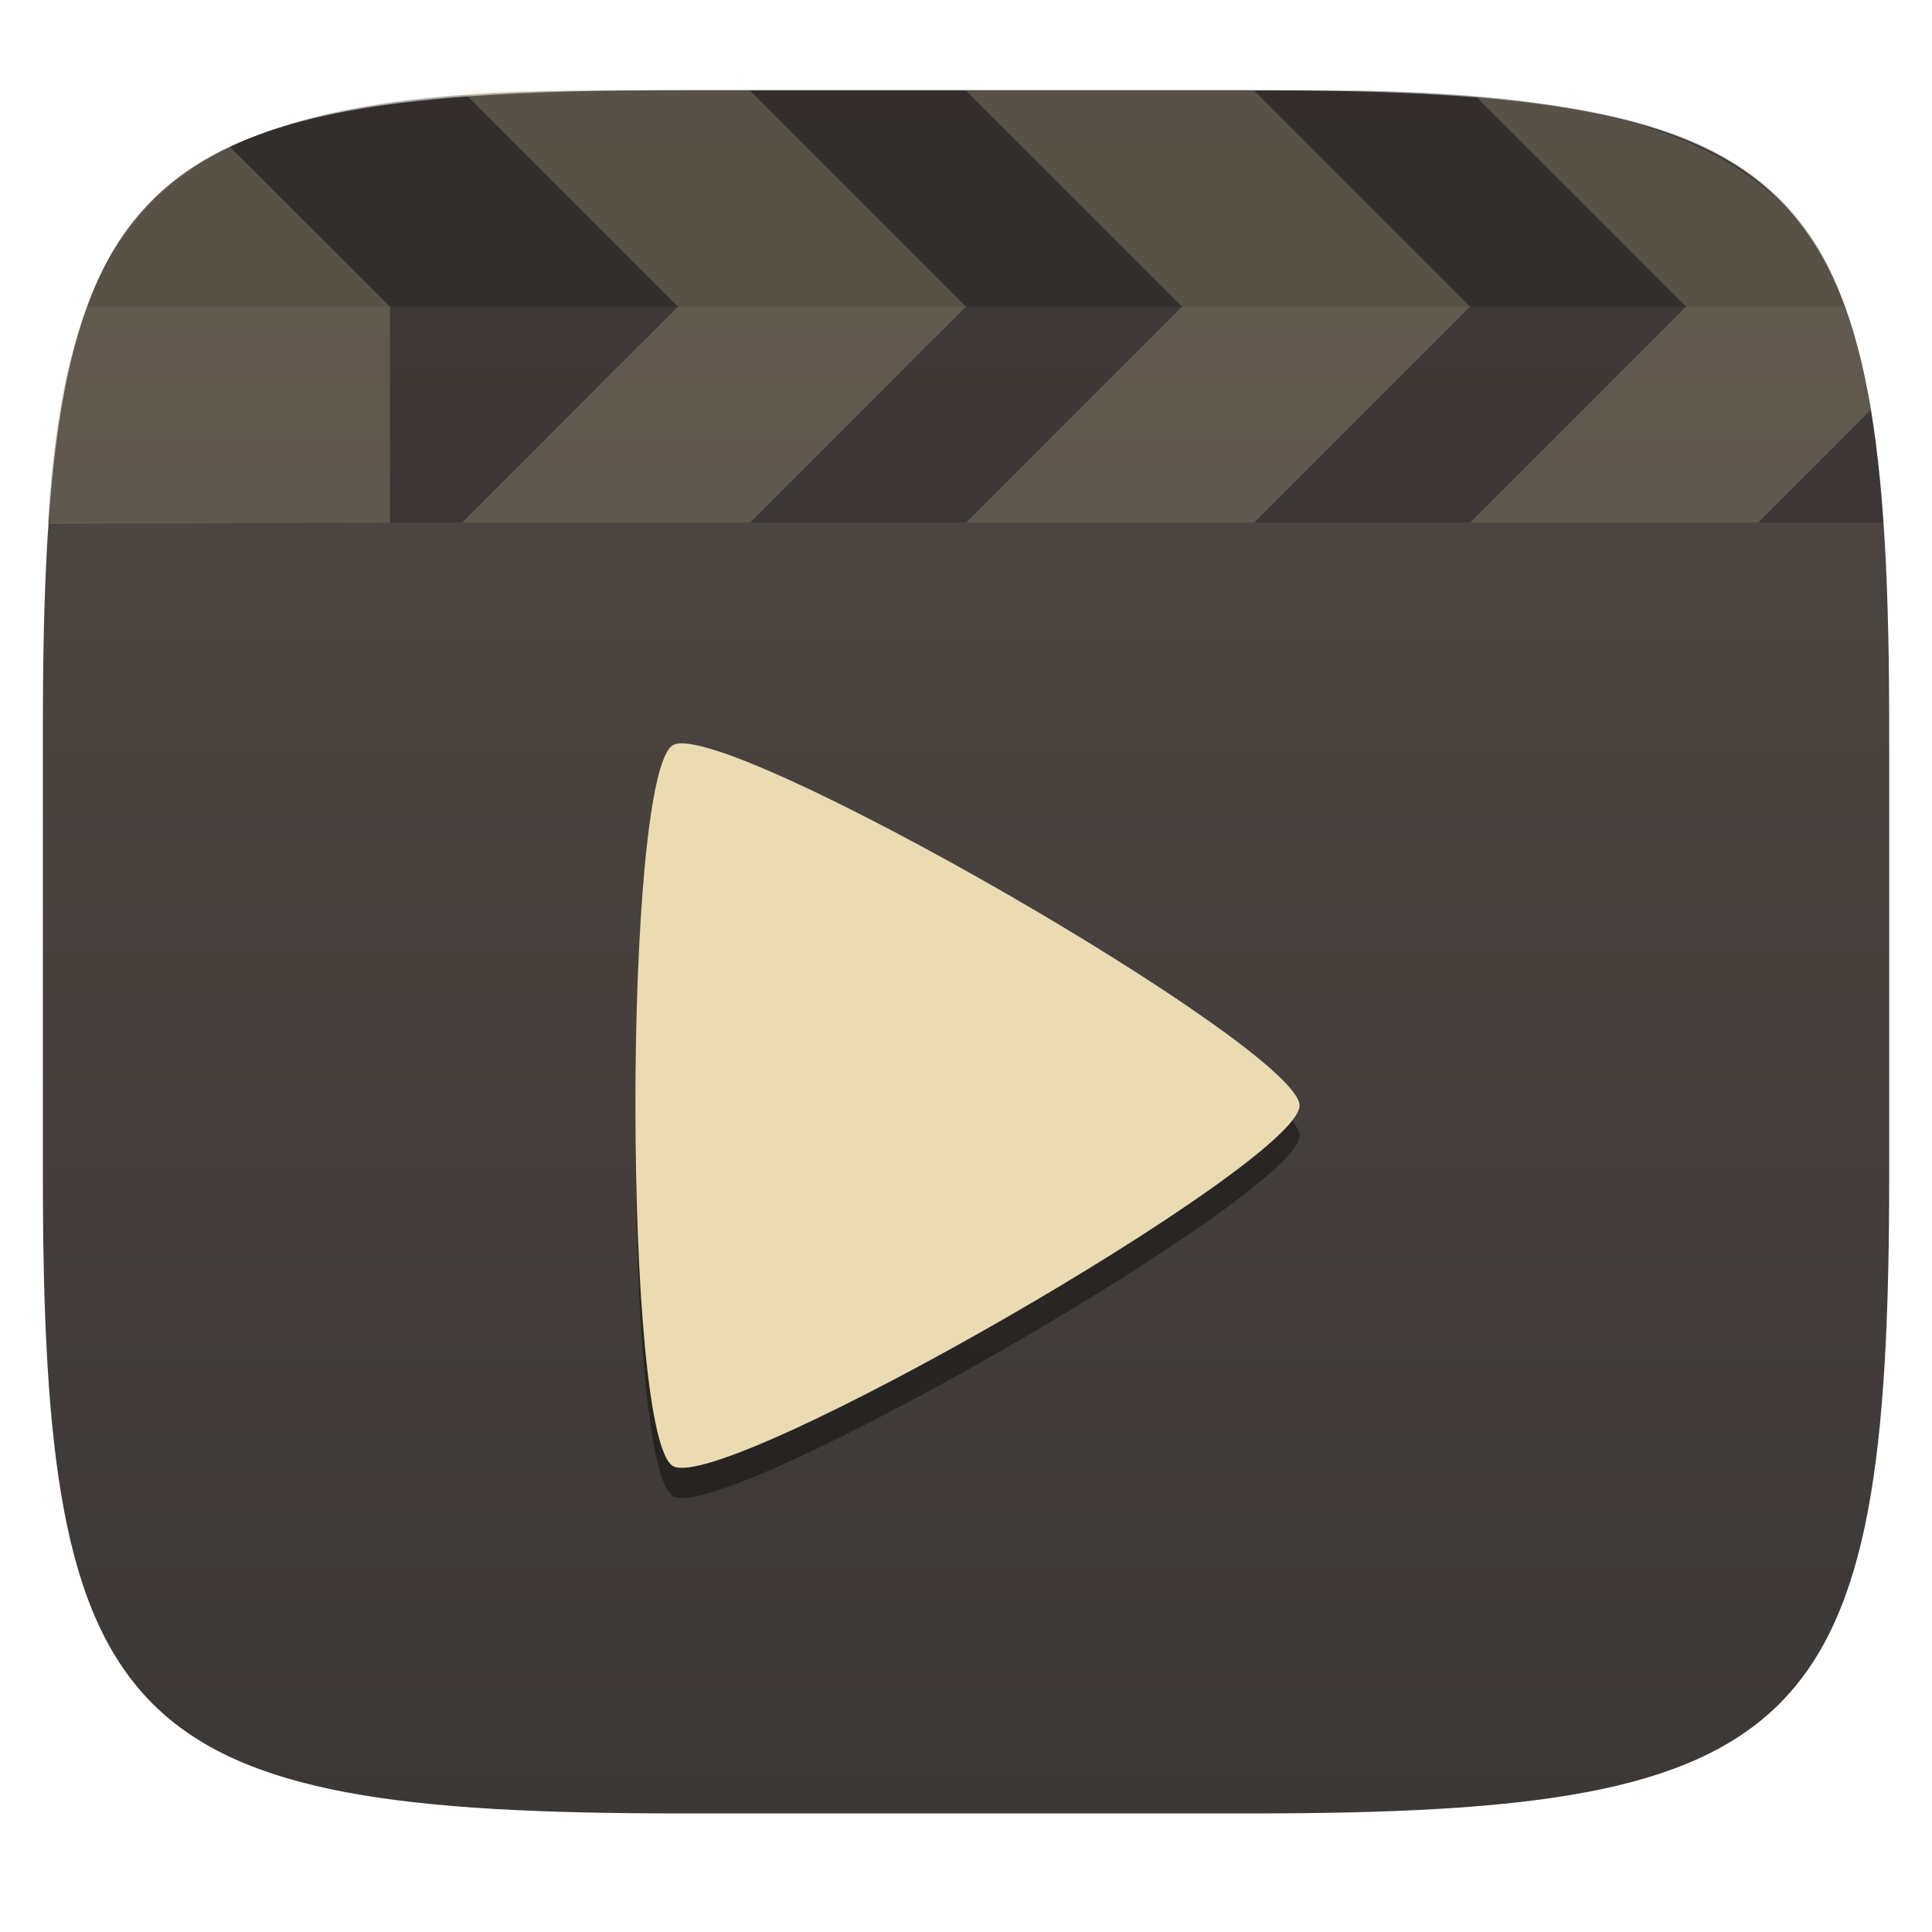
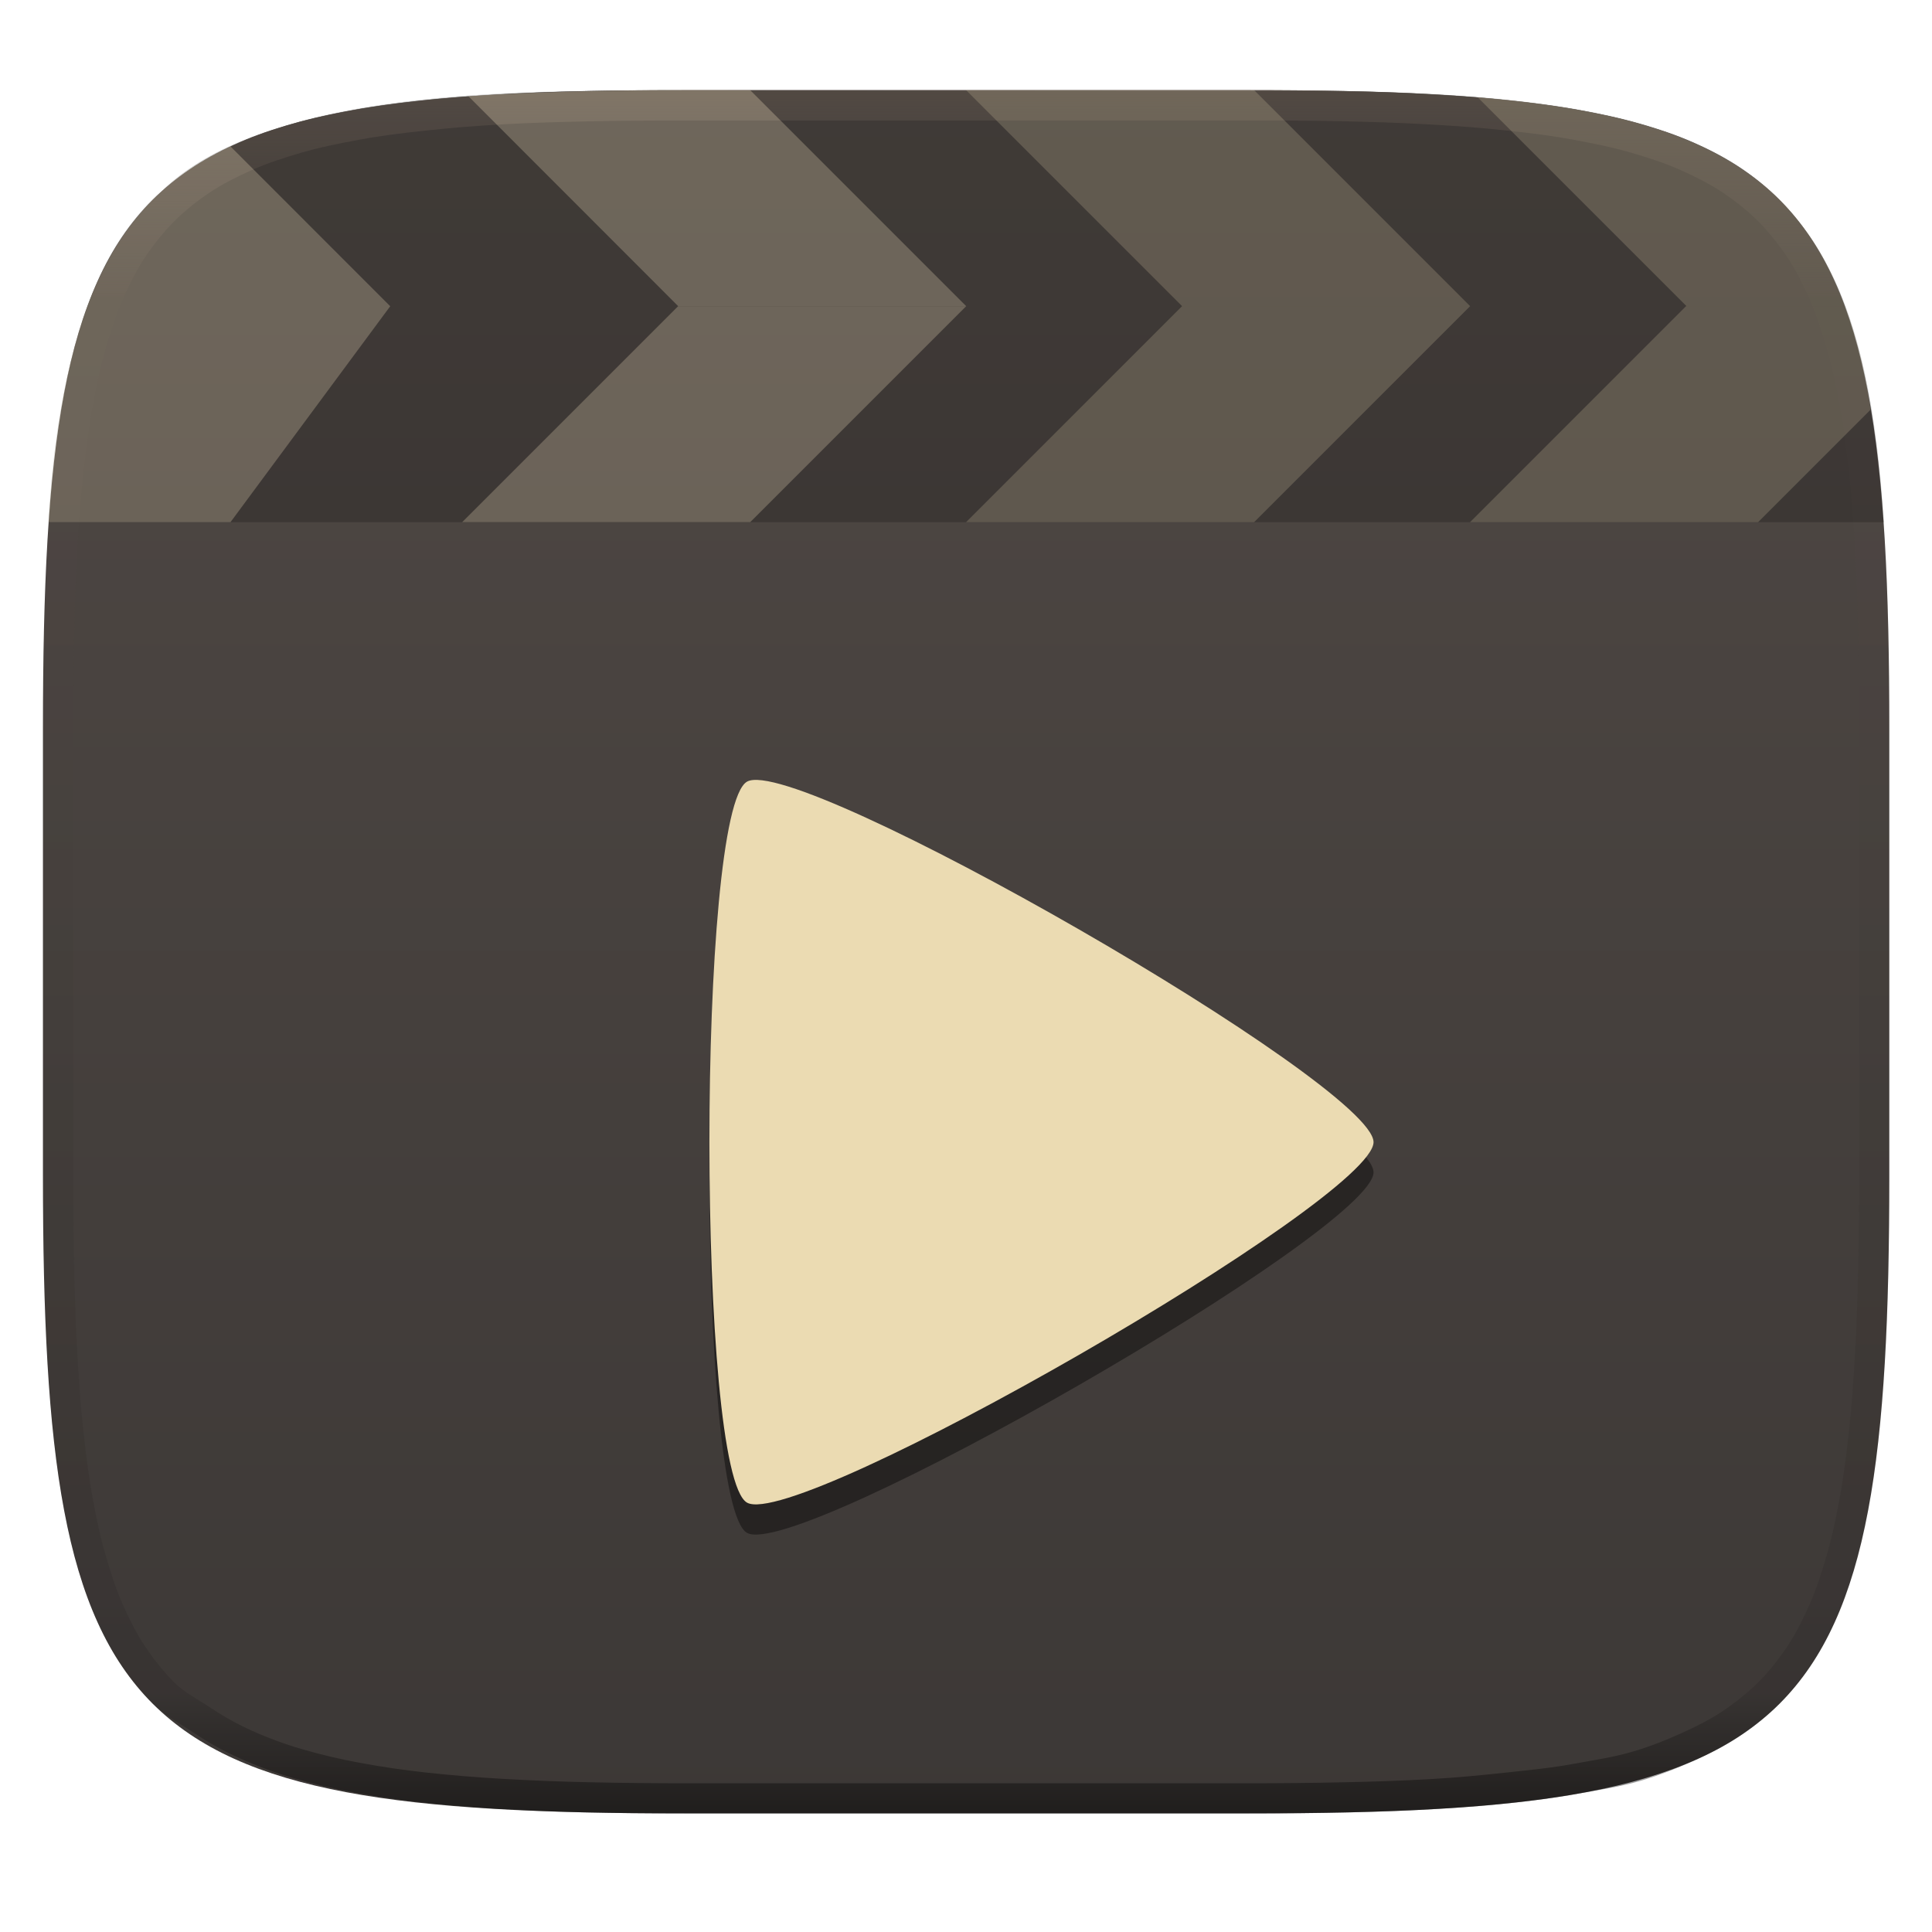
- <svg xmlns="http://www.w3.org/2000/svg" style="isolation:isolate" width="256" height="256" viewBox="0 0 256 256">
-   <defs>
-     <clipPath id="_clipPath_rPMg7An2lmtUeelM85jHIRrTdhevWjuX">
-       <rect width="256" height="256" />
-     </clipPath>
-   </defs>
-   <g clip-path="url(#_clipPath_rPMg7An2lmtUeelM85jHIRrTdhevWjuX)">
-     <g filter="url(#0z6TWGWt20PsI8VGhmeRxRmV7JR5GMN6)">
-       <linearGradient id="_lgradient_18" x1="0" x2="0" y1="0" y2="1" gradientTransform="matrix(244.648,0,0,228.338,5.68,11.95)" gradientUnits="userSpaceOnUse">
-         <stop offset="0%" style="stop-color:#504945" />
-         <stop offset="100%" style="stop-color:#3c3836" />
-       </linearGradient>
-       <path fill="url(#_lgradient_18)" d="M 165.689 11.95 C 239.745 11.95 250.328 22.507 250.328 96.494 L 250.328 155.745 C 250.328 229.731 239.745 240.288 165.689 240.288 L 90.319 240.288 C 16.264 240.288 5.68 229.731 5.68 155.745 L 5.68 96.494 C 5.68 22.507 16.264 11.95 90.319 11.95 L 165.689 11.95 Z" />
+ <svg xmlns="http://www.w3.org/2000/svg" width="256" height="256" style="isolation:isolate" version="1.1">
+   <g filter="url(#a)">
+     <linearGradient id="b" x1=".5" x2=".5" y1="2.082e-17" y2="1" gradientTransform="matrix(244.6 0 0 228.3 5.676 11.95)" gradientUnits="userSpaceOnUse">
+       <stop stop-color="#504945" offset="0" />
+       <stop stop-color="#3c3836" offset="1" />
+     </linearGradient>
+     <path d="m165.7 11.95c74.06 0 84.64 10.56 84.64 84.54v59.25c0 73.99-10.58 84.54-84.64 84.54h-75.37c-74.06 0-84.64-10.56-84.64-84.54v-59.25c0-73.99 10.58-84.54 84.64-84.54z" fill="url(#b)" />
+   </g>
+   <g style="isolation:isolate">
+     <linearGradient id="c" x1=".517" x2=".517" y2="1" gradientTransform="matrix(244.6 0 0 228.3 5.68 11.95)" gradientUnits="userSpaceOnUse">
+       <stop stop-color="#665c54" offset="0" />
+       <stop stop-color="#665c54" stop-opacity=".098" offset=".125" />
+       <stop stop-opacity=".098" offset=".925" />
+       <stop stop-opacity=".498" offset="1" />
+     </linearGradient>
+     <path d="m165.1 11.95c4.328-0.01 8.655 0.017 12.98 0.115 3.875 0.078 7.739 0.201 11.62 0.427 3.453 0.196 6.908 0.437 10.35 0.81 3.06 0.335 6.139 0.713 9.169 1.273 2.713 0.5 5.466 1.06 8.113 1.836 2.398 0.697 4.776 1.462 7.054 2.486 2.112 0.941 4.279 2.042 6.199 3.33 1.84 1.24 3.645 2.679 5.22 4.243 1.565 1.569 3.038 3.422 4.28 5.258 1.286 1.917 2.322 3.969 3.274 6.073 1.021 2.275 1.818 4.742 2.526 7.132 0.777 2.644 1.33 5.349 1.831 8.059 0.562 3.025 0.934 6.024 1.27 9.082 0.374 3.439 0.623 6.945 0.82 10.39 0.226 3.861 0.34 7.72 0.429 11.58 0.088 4.323 0.136 8.653 0.126 12.97v58.21c0.01 4.324-0.038 8.627-0.126 12.95-0.085 3.867-0.208 7.747-0.43 11.61-0.197 3.449-0.44 6.887-0.814 10.32-0.336 3.061-0.716 6.121-1.278 9.149-0.502 2.707-1.078 5.496-1.854 8.137-0.707 2.391-1.484 4.78-2.506 7.054-0.95 2.105-1.973 4.134-3.262 6.05-1.239 1.838-2.692 3.673-4.259 5.24-1.575 1.564-3.448 3.058-5.289 4.298-1.92 1.288-4.03 2.354-6.142 3.296-2.28 1.023-4.61 1.936-7.008 2.64-2.646 0.777-5.443 1.193-8.157 1.685-3.031 0.566-6.097 0.943-9.163 1.274-3.443 0.373-6.911 0.616-10.36 0.812-3.875 0.226-7.749 0.339-11.62 0.427-4.328 0.088-8.655 0.133-12.98 0.123h-74.13c-4.328 0.01-8.656-0.04-12.98-0.128-3.878-0.085-7.754-0.239-11.63-0.462-3.456-0.196-6.906-0.481-10.35-0.854-3.066-0.331-6.117-0.78-9.148-1.346-2.714-0.492-5.4-1.128-8.046-1.906-2.397-0.705-4.744-1.571-7.023-2.594-2.112-0.941-4.14-2.062-6.06-3.35-1.84-1.24-3.911-2.331-5.486-3.894-1.568-1.567-3.068-3.465-4.307-5.303-1.288-1.916-2.313-3.969-3.263-6.074-1.022-2.274-1.799-4.698-2.506-7.088-0.776-2.641-1.314-5.278-1.816-7.985-0.562-3.028-0.948-6.114-1.284-9.175-0.374-3.434-0.621-6.917-0.817-10.37-0.223-3.861-0.344-7.713-0.429-11.58-0.092-4.319-0.123-8.639-0.116-12.96v-58.21c-0.01-4.314 0.028-8.648 0.116-12.97 0.089-3.86 0.204-7.731 0.43-11.59 0.197-3.448 0.439-6.878 0.813-10.32 0.335-3.055 0.715-6.112 1.276-9.138 0.501-2.71 1.063-5.45 1.84-8.094 0.709-2.39 1.502-4.839 2.523-7.114 0.952-2.104 2.004-4.176 3.291-6.094 1.242-1.836 2.722-3.684 4.287-5.253 1.574-1.564 3.389-2.999 5.229-4.239 1.92-1.288 4.013-2.348 6.125-3.289 2.278-1.024 4.695-1.806 7.093-2.502 2.647-0.776 5.401-1.336 8.114-1.836 3.032-0.561 6.073-0.934 9.138-1.269 3.443-0.373 6.882-0.615 10.33-0.811 3.875-0.226 7.791-0.351 11.67-0.429 4.328-0.098 8.656-0.125 12.98-0.115zm0.01 4.009c4.298-0.01 8.596 0.016 12.89 0.104 3.827 0.089 7.642 0.211 11.47 0.427 3.383 0.197 6.768 0.428 10.13 0.801 2.971 0.315 5.953 0.674 8.884 1.224 2.581 0.473 5.202 1.001 7.72 1.738 2.219 0.649 4.422 1.352 6.532 2.299 1.905 0.853 3.874 1.845 5.609 3.006 1.624 1.093 3.226 2.368 4.61 3.752 1.386 1.385 2.698 3.037 3.798 4.658 1.16 1.727 2.085 3.578 2.941 5.474 0.945 2.108 1.676 4.405 2.329 6.621 0.742 2.511 1.265 5.081 1.742 7.656 0.54 2.928 0.896 5.83 1.22 8.797 0.374 3.36 0.614 6.797 0.81 10.18 0.217 3.822 0.341 7.622 0.42 11.44 0.088 4.293 0.135 8.584 0.135 12.88v58.21c0 4.293-0.047 8.567-0.135 12.86-0.082 3.821-0.202 7.656-0.421 11.47-0.196 3.38-0.43 6.745-0.804 10.12-0.325 2.959-0.687 5.917-1.228 8.844-0.477 2.575-1.024 5.233-1.766 7.744-0.652 2.217-1.363 4.435-2.309 6.543-0.854 1.897-1.766 3.726-2.928 5.451-1.098 1.626-2.388 3.264-3.776 4.651-1.388 1.378-3.058 2.704-4.68 3.796-1.734 1.161-3.647 2.119-5.552 2.972-2.108 0.951-4.265 1.799-6.486 2.444-2.518 0.738-5.183 1.124-7.764 1.597-2.931 0.55-5.922 0.828-8.893 1.152-3.364 0.364-6.748 0.689-10.13 0.875-3.827 0.216-7.652 0.338-11.48 0.417-4.298 0.098-8.596 0.132-12.89 0.132h-74.15c-4.298 0-8.597-0.04-12.9-0.137-3.829-0.082-7.656-0.233-11.48-0.452-3.383-0.19-6.761-0.469-10.13-0.836-2.97-0.322-5.926-0.757-8.863-1.306-2.581-0.473-5.135-1.08-7.653-1.818-2.221-0.645-4.393-1.446-6.501-2.397-1.905-0.853-3.735-1.865-5.47-3.026-1.622-1.092-3.489-2.015-4.876-3.393-1.388-1.386-2.727-3.087-3.825-4.713-1.162-1.725-2.076-3.578-2.93-5.474-0.946-2.108-1.657-4.361-2.309-6.578-0.742-2.511-1.25-5.017-1.727-7.592-0.54-2.927-0.91-5.911-1.234-8.87-0.374-3.37-0.611-6.78-0.807-10.16-0.22-3.816-0.338-7.621-0.42-11.44-0.09-4.289-0.124-8.579-0.125-12.87v-58.21c0-4.293 0.037-8.588 0.125-12.88 0.079-3.822 0.204-7.633 0.421-11.46 0.197-3.38 0.429-6.741 0.803-10.1 0.324-2.967 0.684-5.925 1.226-8.853 0.477-2.575 1.01-5.18 1.752-7.691 0.653-2.216 1.381-4.495 2.326-6.603 0.856-1.896 1.796-3.768 2.957-5.495 1.1-1.621 2.418-3.269 3.804-4.654 1.385-1.384 2.995-2.655 4.62-3.747 1.734-1.161 3.63-2.112 5.535-2.965 2.11-0.947 4.352-1.666 6.571-2.315 2.518-0.738 5.141-1.265 7.721-1.738 2.931-0.55 5.882-0.905 8.853-1.22 3.364-0.373 6.735-0.627 10.12-0.824 3.824-0.214 7.691-0.319 11.52-0.406 4.298-0.088 8.597-0.114 12.9-0.104z" fill="url(#c)" fill-rule="evenodd" />
+   </g>
+   <g transform="translate(.031 -.053)" style="isolation:isolate">
+     <g opacity=".2">
+       <path d="m249.6 69.25h-243.2c1.154-20.78 5.938-35.86 14.72-43.6 10.95-11.03 34.57-13.39 62.41-13.62l97.1 0.149c52.76 1.167 66.13 13.52 68.96 57.07z" />
+       <path d="m244.4 40.62h-232.8c7.394-21.38 26.62-28.17 67.44-28.53l99.02 0.022c41.4 0.773 58.42 7.195 66.35 28.51z" />
+       <path d="m6.375 69.25h24.13l21.17-28.62-21.16-21.17c-15.88 7.245-22.34 22.34-24.13 49.79z" fill="#ebdbb2" opacity="1" />
+       <path d="m89.83 40.62-27.8-27.82c9.609-0.667 24.84-0.909 37.34-0.803l28.62 28.62z" fill="#ebdbb2" fill-rule="evenodd" />
+       <path d="m89.83 40.62-28.62 28.62h38.17l28.62-28.62z" fill="#ebdbb2" fill-rule="evenodd" />
    </g>
    <g>
-       <g opacity=".4" filter="url(#6NONo7mlYmIQdLyBJk5RpvfBYw8LNbes)">
-         <path d="M 172.202 150.499 C 172.202 158.142 95.822 202.087 89.176 198.265 C 82.534 194.444 82.534 106.551 89.176 102.734 C 95.818 98.913 172.202 142.858 172.202 150.501 L 172.202 150.499 Z" />
-       </g>
-       <path fill="#ebdbb2" d="M 172.199 146.498 C 172.199 154.141 95.82 198.086 89.176 194.264 C 82.534 190.443 82.534 102.552 89.176 98.735 C 95.818 94.914 172.199 138.859 172.199 146.501 L 172.199 146.498 Z" />
+       <path d="m156.6 40.62-28.62-28.62h38.17l28.62 28.62z" fill="#ebdbb2" fill-rule="evenodd" opacity=".2" />
+     </g>
+     <g opacity=".2">
+       <path d="m156.6 40.62-28.62 28.62h38.17l28.62-28.62z" fill="#ebdbb2" fill-rule="evenodd" />
    </g>
    <g>
-       <g opacity=".2">
-         <path d="M 249.563 69.25 L 6.375 69.25 C 7.486 48.688 11.823 34.476 21.25 25.75 C 33.401 14.502 53.724 11.93 83.5 12 L 180.625 12 C 234.375 13.5 246.25 25.125 249.563 69.25 Z" />
-       </g>
-       <g opacity=".2">
-         <path d="M 244.375 40.625 L 11.562 40.625 C 18.75 19.625 39.042 11.841 79 12 L 177.875 12 C 216.5 12.125 238.125 20.375 244.375 40.625 Z" />
-       </g>
-       <g opacity=".2">
-         <path fill="#ebdbb2" d="M 6.5 69.375 L 51.667 69.25 L 51.667 40.625 L 30.438 19.437 C 15.241 25.887 7.75 42.375 6.5 69.375 Z" />
-       </g>
-       <g opacity=".2">
-         <path fill="#ebdbb2" fill-rule="evenodd" d="M 89.833 40.625 L 61.208 12 L 99.375 12 L 128 40.625 L 89.833 40.625 Z" />
-       </g>
-       <g opacity=".2">
-         <path fill="#ebdbb2" fill-rule="evenodd" d="M 89.833 40.625 L 61.208 69.25 L 99.375 69.25 L 128 40.625 L 89.833 40.625 Z" />
-       </g>
-       <g opacity=".2">
-         <path fill="#ebdbb2" fill-rule="evenodd" d="M 156.625 40.625 L 128 12 L 166.167 12 L 194.792 40.625 L 156.625 40.625 Z" />
-       </g>
-       <g opacity=".2">
-         <path fill="#ebdbb2" fill-rule="evenodd" d="M 156.625 40.625 L 128 69.25 L 166.167 69.25 L 194.792 40.625 L 156.625 40.625 Z" />
-       </g>
-       <g opacity=".2">
-         <path fill="#ebdbb2" fill-rule="evenodd" d="M 244.375 40.625 L 223.417 40.625 L 195.74 12.948 C 223.375 14.75 239.438 24.25 244.375 40.625 Z" />
-       </g>
-       <g opacity=".2">
-         <path fill="#ebdbb2" fill-rule="evenodd" d="M 244.438 40.625 L 223.417 40.625 L 194.792 69.25 L 232.958 69.25 L 247.854 54.354 C 247.153 49.401 246.024 44.835 244.438 40.625 Z" />
-       </g>
+       <path d="m244.4 40.62h-20.96l-27.68-27.68c27.98 2.302 42.07 9.49 48.64 27.68z" fill="#ebdbb2" fill-rule="evenodd" opacity=".2" />
+     </g>
+     <g opacity=".2">
+       <path d="m244.4 40.62h-21.02l-28.62 28.62h38.17l14.9-14.9c-0.701-4.953-1.83-9.519-3.416-13.73z" fill="#ebdbb2" fill-rule="evenodd" />
    </g>
  </g>
+   <g transform="translate(9.802 4.835)" style="isolation:isolate">
+     <g filter="url(#6NONo7mlYmIQdLyBJk5RpvfBYw8LNbes)" opacity=".4">
+       <path d="m172.2 150.5c0 7.643-76.38 51.59-83.03 47.77-6.642-3.821-6.642-91.71 0-95.53 6.642-3.821 83.03 40.12 83.03 47.77z" />
+     </g>
+     <path d="m172.2 146.5c0 7.643-76.38 51.59-83.02 47.77-6.642-3.821-6.642-91.71 0-95.53 6.642-3.821 83.02 40.12 83.02 47.77z" fill="#ebdbb2" />
+   </g>
</svg>
